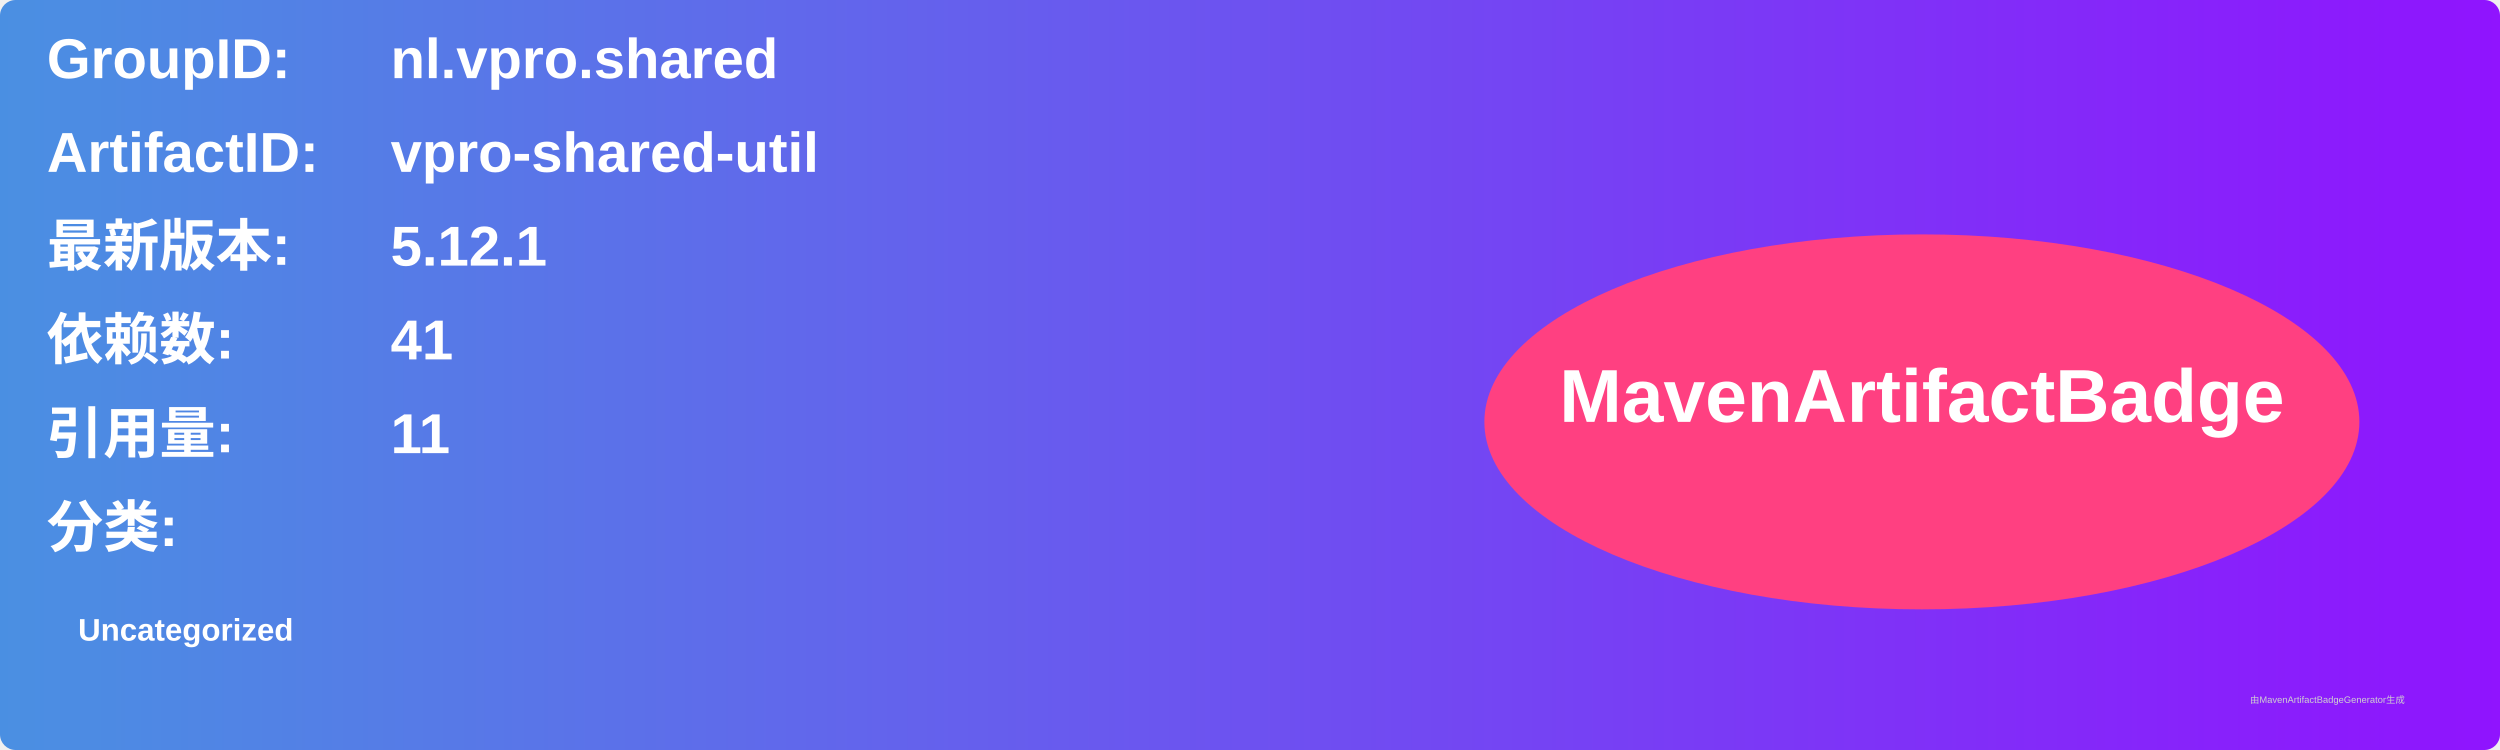
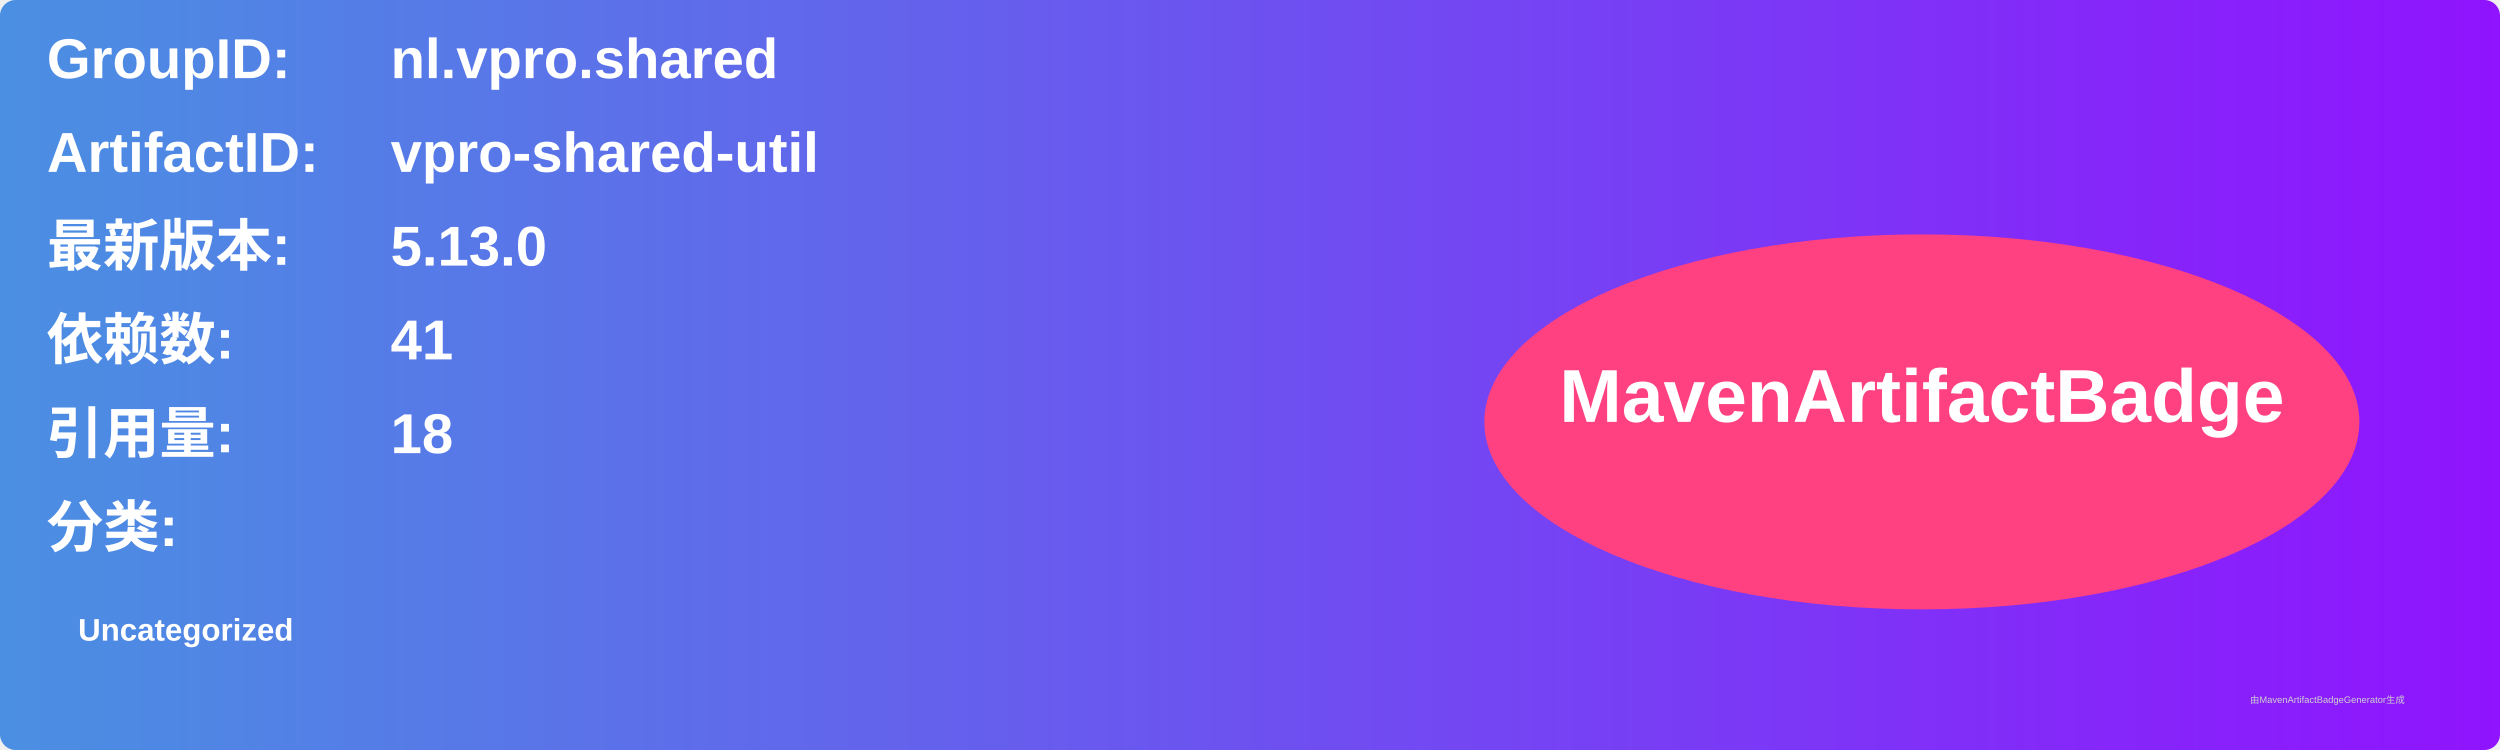
<svg xmlns="http://www.w3.org/2000/svg" width="800" height="240" viewBox="0 0 800 240">
  <linearGradient id="grad" x1="0%" y1="0%" x2="100%" y2="0%">
    <stop offset="0%" stop-color="#4a90e2" />
    <stop offset="100%" stop-color="#9013fe" />
  </linearGradient>
  <rect width="100%" height="100%" rx="5" ry="5" fill="url(#grad)" />
  <g transform="translate(15, 15)">
    <text x="0" y="10" font-family="Arial" font-size="18" fill="white" font-weight="bold" width="260">GroupID:</text>
    <text x="110" y="10" font-family="Arial" font-size="18" fill="white" font-weight="bold" width="460">nl.vpro.shared</text>
    <text x="0" y="40" font-family="Arial" font-size="18" fill="white" font-weight="bold" width="260">ArtifactID:</text>
    <text x="110" y="40" font-family="Arial" font-size="18" fill="white" font-weight="bold" width="460">vpro-shared-util</text>
    <text x="0" y="70" font-family="Arial" font-size="18" fill="white" font-weight="bold">最新版本:</text>
    <text x="110" y="70" font-family="Arial" font-size="18" fill="white" font-weight="bold">
-       <tspan font-weight="bold">5.12.1</tspan>
+       <tspan font-weight="bold">5.13.0</tspan>
    </text>
    <text x="0" y="100" font-family="Arial" font-size="18" fill="white" font-weight="bold">依赖数: </text>
    <text x="110" y="100" font-family="Arial" font-size="18" fill="white">
      <tspan font-weight="bold">41</tspan>
    </text>
    <text x="0" y="130" font-family="Arial" font-size="18" fill="white" font-weight="bold">引用量: </text>
    <text x="110" y="130" font-family="Arial" font-size="18" fill="white">
-       <tspan font-weight="bold">11</tspan>
+       <tspan font-weight="bold">18</tspan>
    </text>
    <text x="0" y="160" font-family="Arial" font-size="18" fill="white" font-weight="bold">分类:</text>
    <text x="10" y="190" font-family="Arial" font-size="10" fill="white">
      <tspan font-weight="bold">Uncategorized</tspan>
    </text>
    <ellipse cx="600" cy="120" rx="140" ry="60" fill="#ff4081" />
    <text x="600" y="120" text-anchor="middle" font-family="Arial" font-size="24" fill="white" font-weight="bold">MavenArtifactBadge</text>
  </g>
  <text x="720" y="225" font-family="Arial" font-size="3" fill="#d0d0d0">由MavenArtifactBadgeGenerator生成</text>
</svg>
